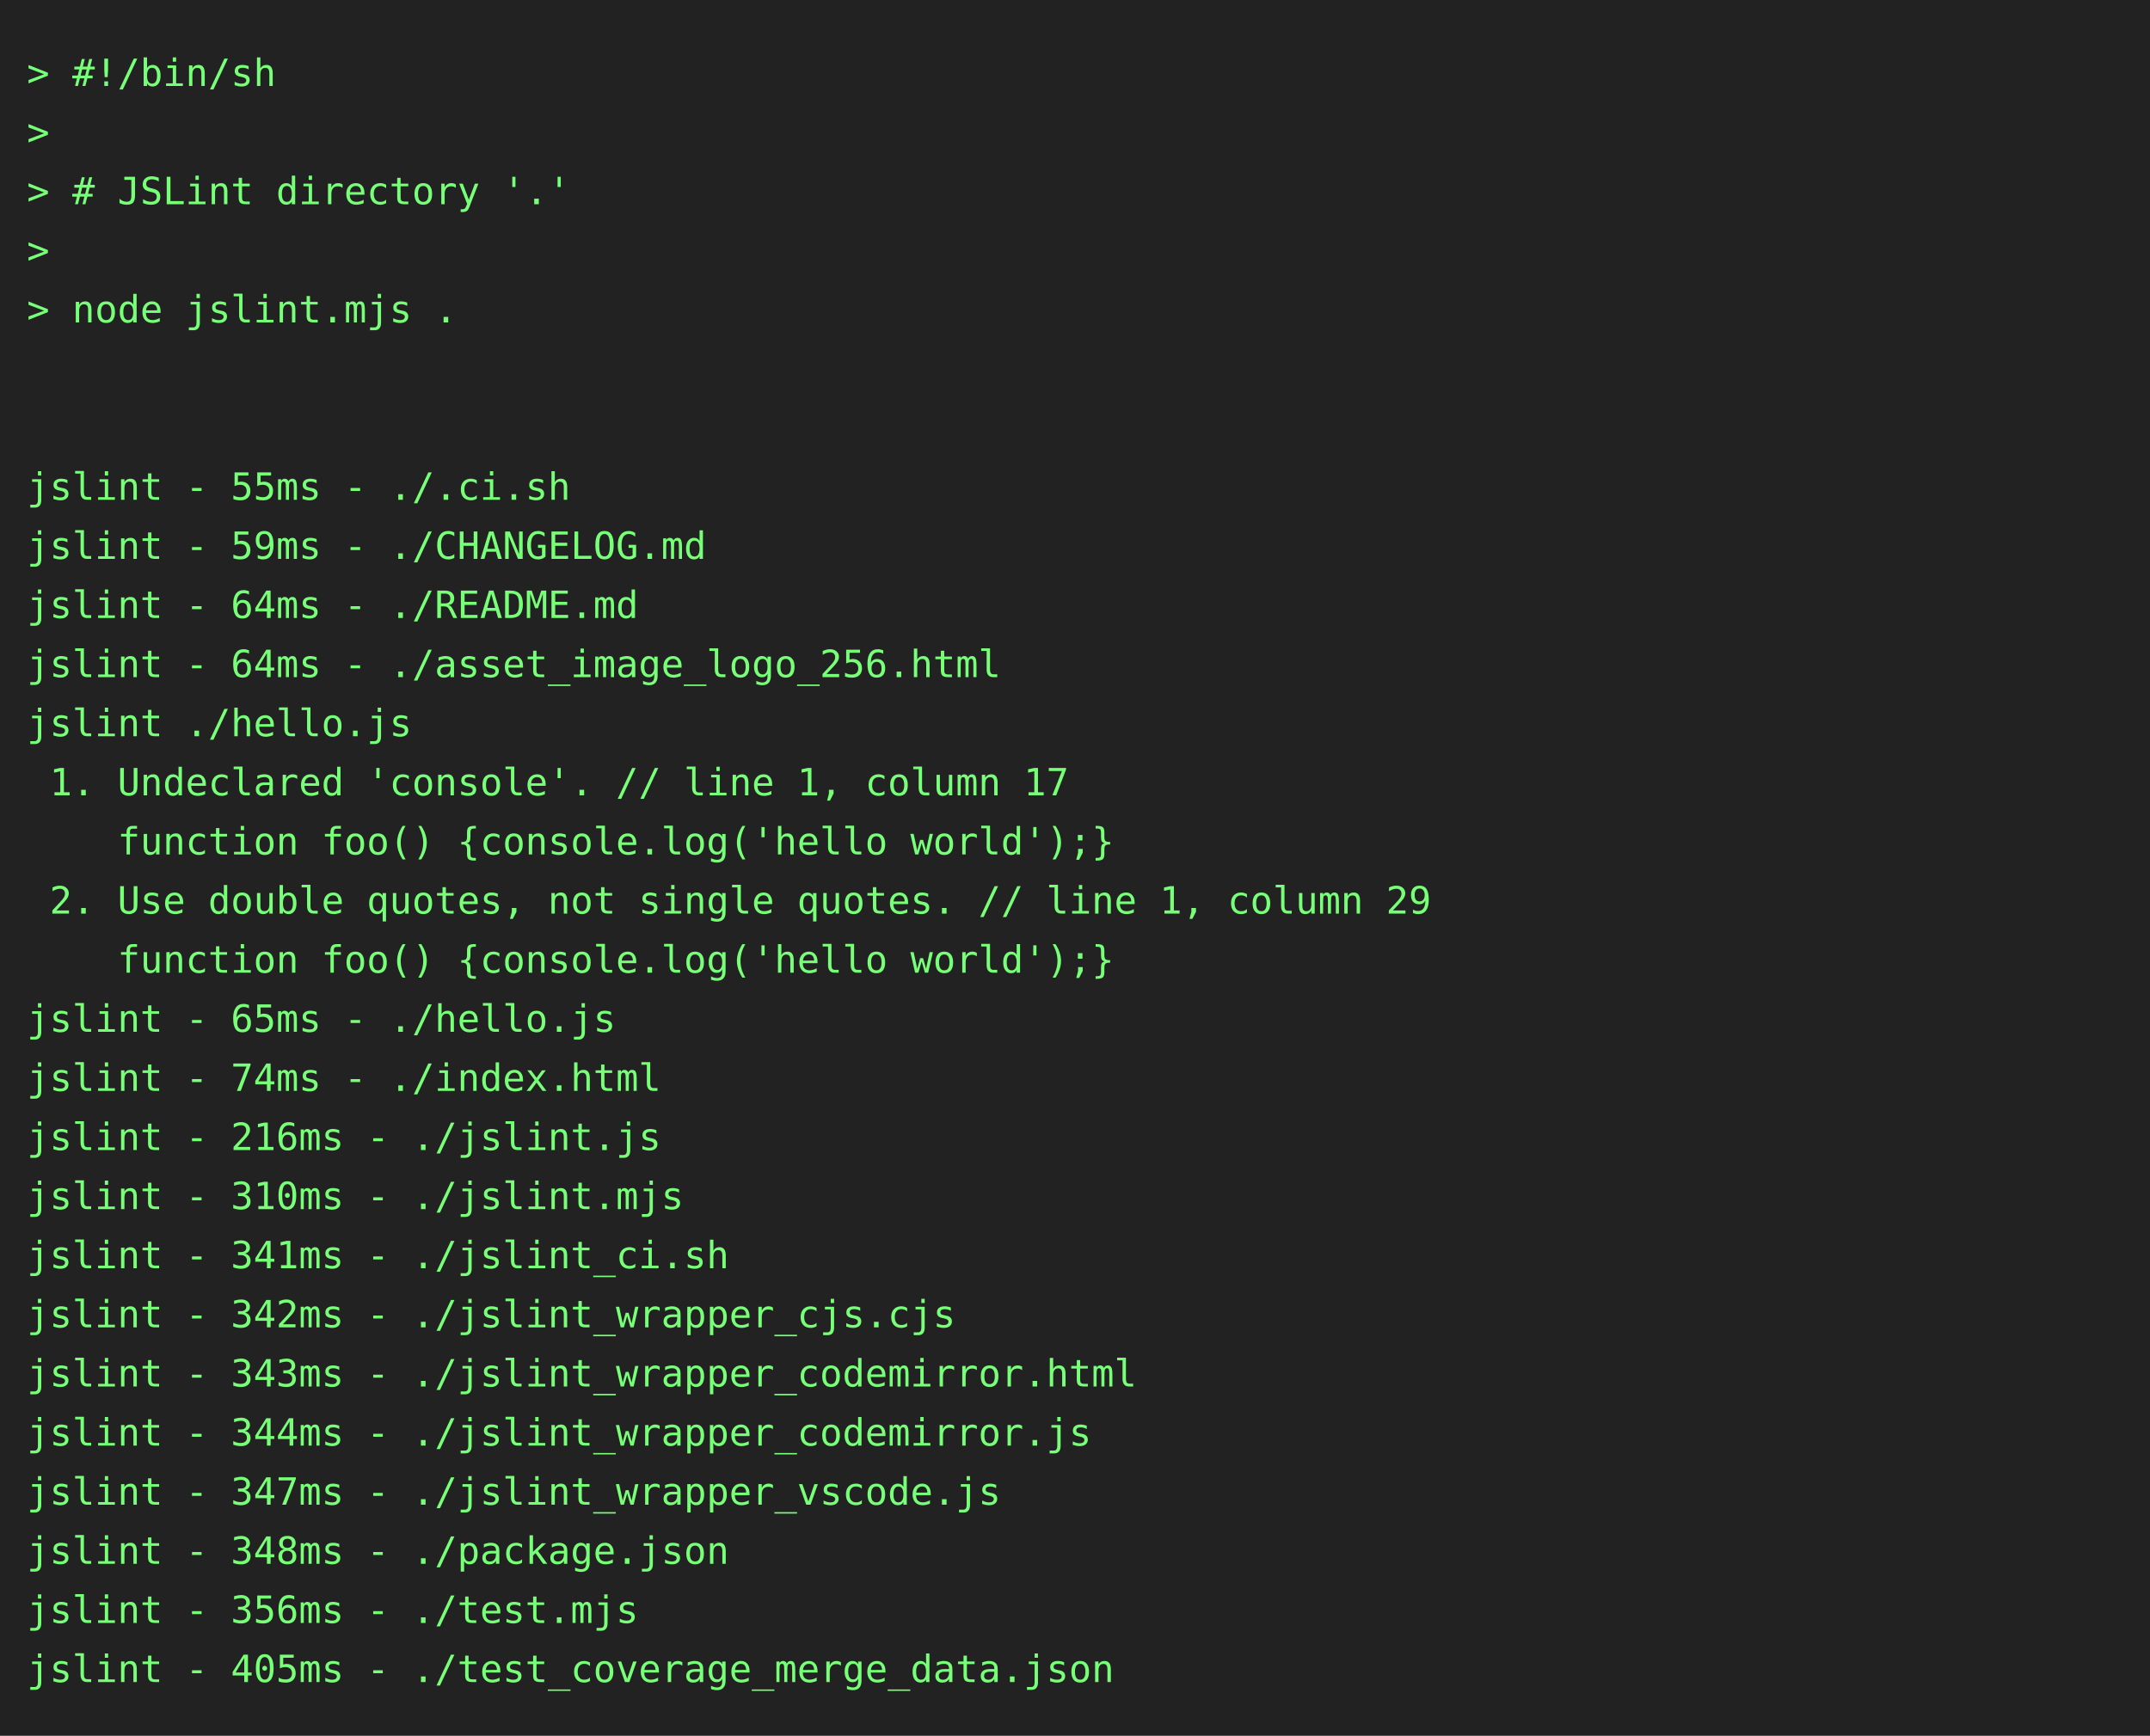
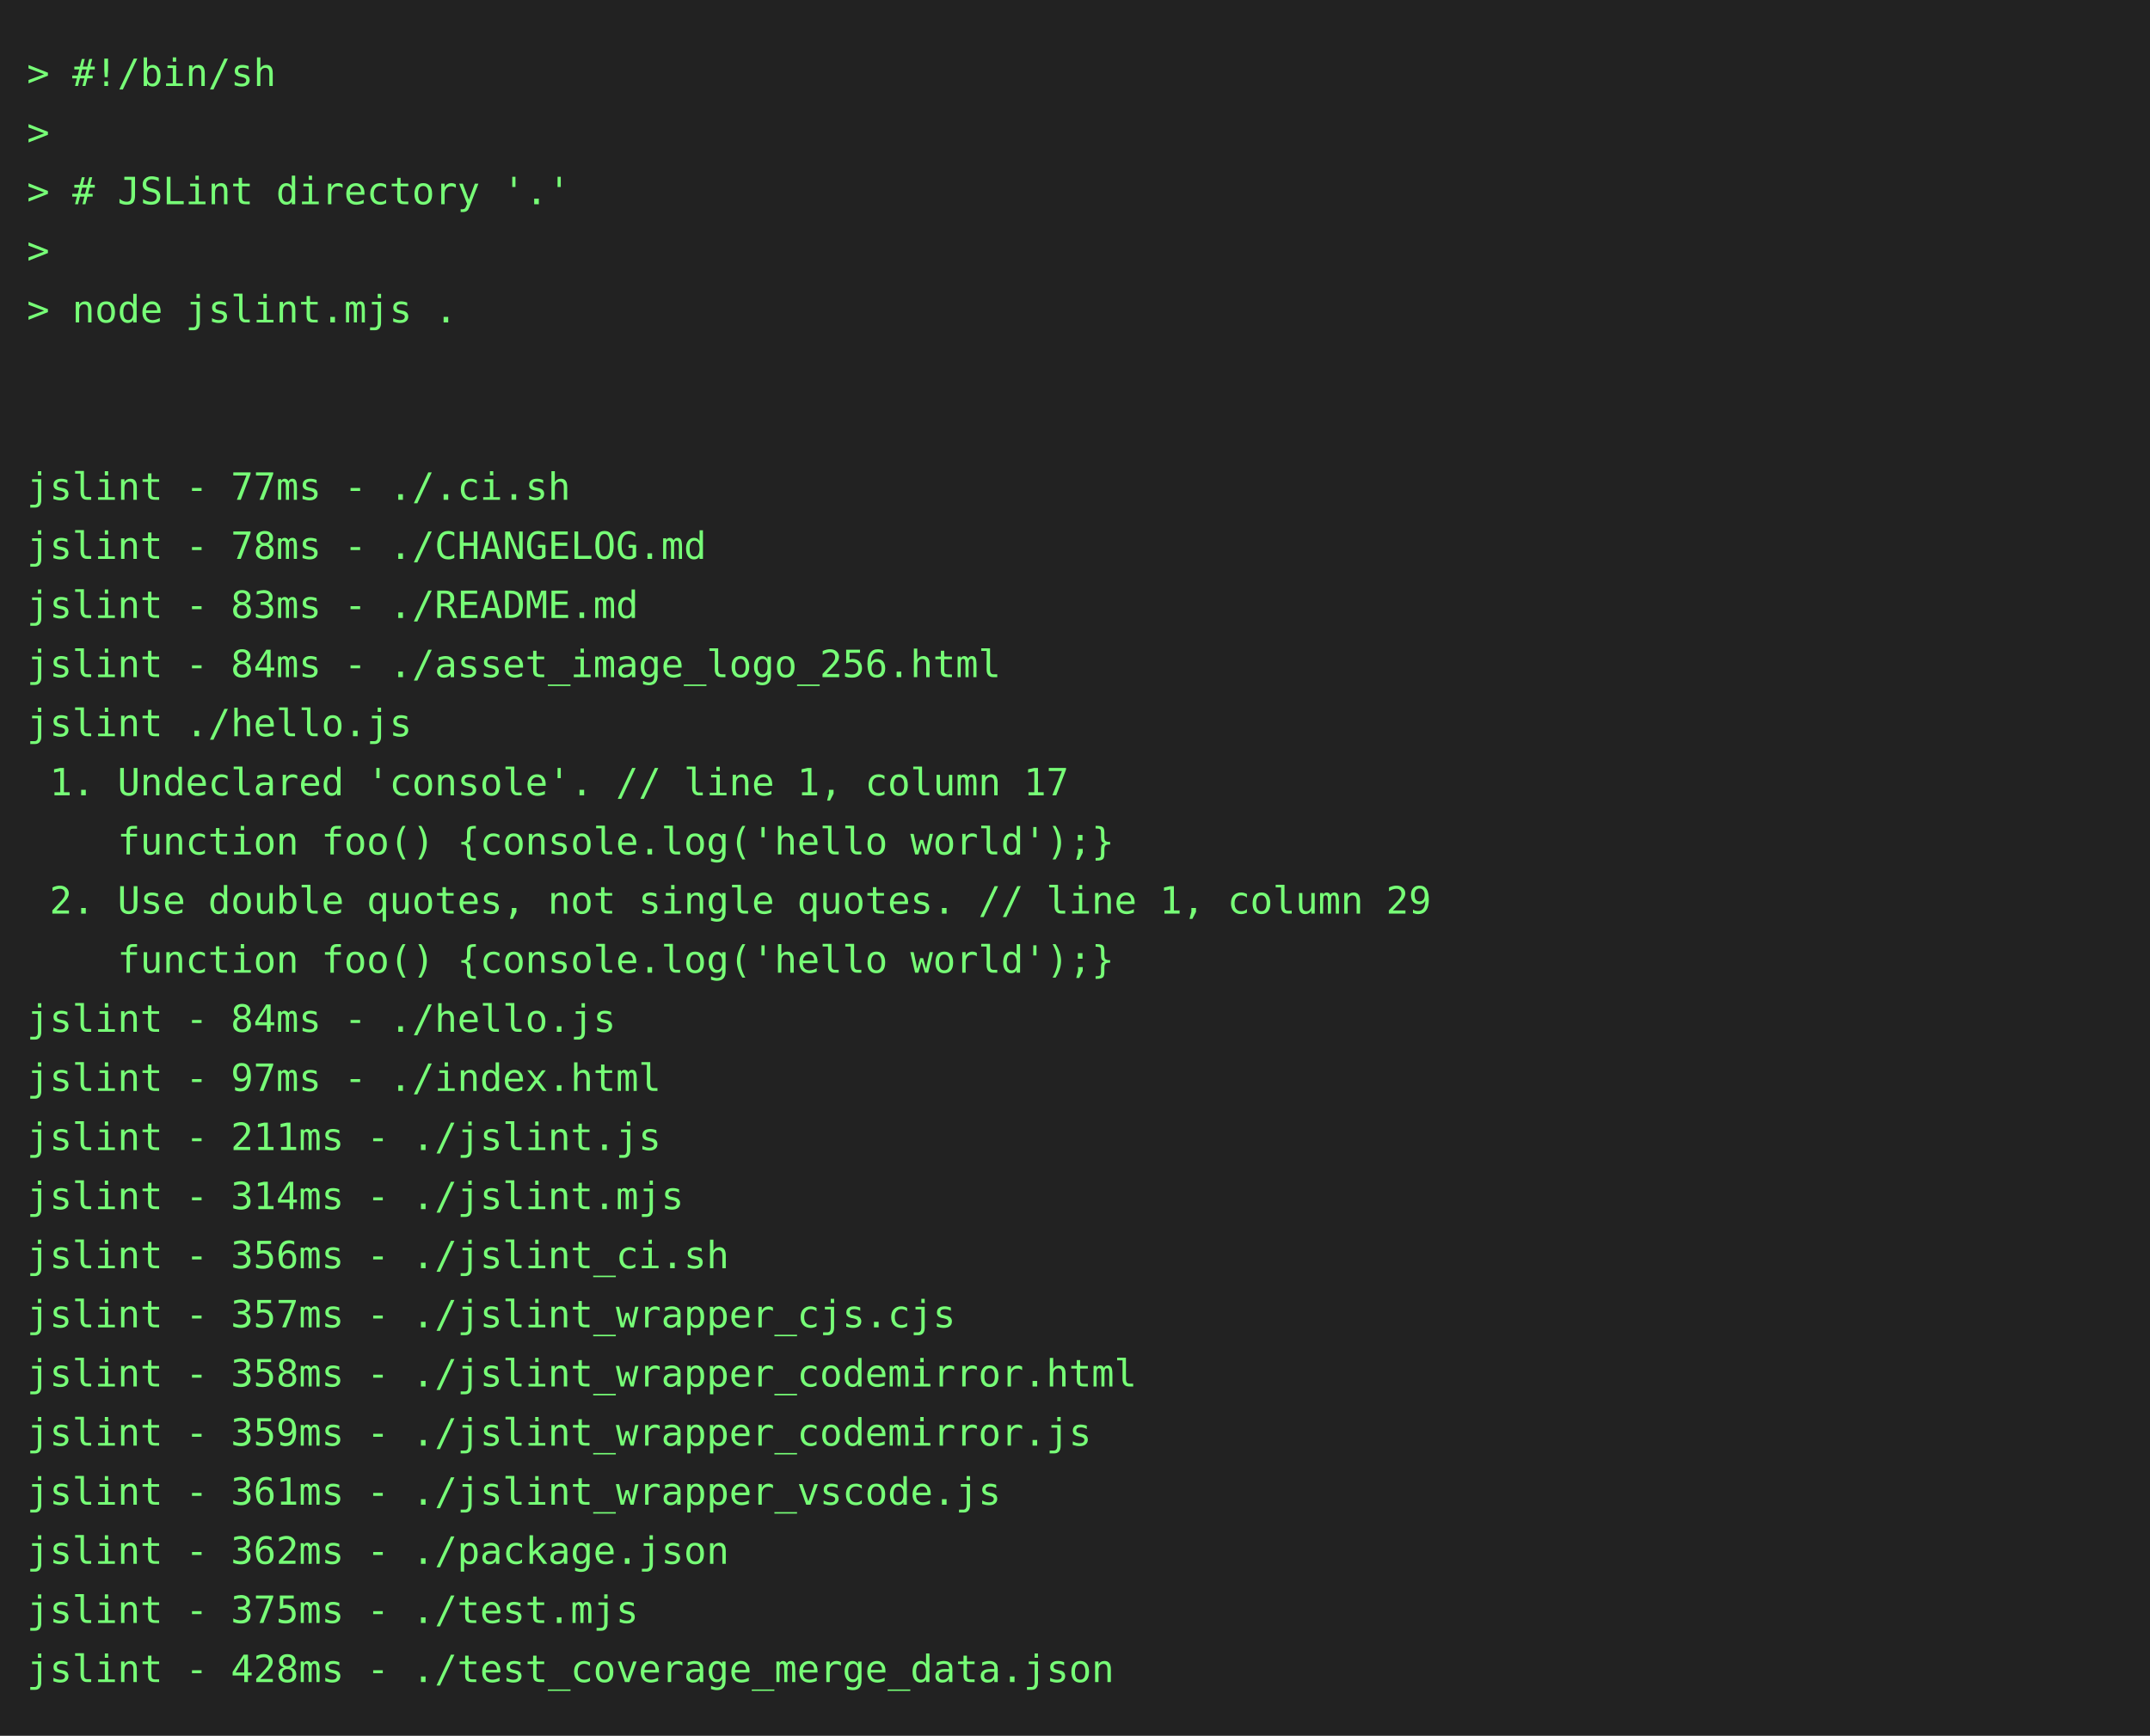
<svg xmlns="http://www.w3.org/2000/svg" height="646" width="800">
  <rect height="646" fill="#222" width="800" />
  <text fill="#7f7" font-family="consolas, menlo, monospace" font-size="14" xml:space="preserve">
    <tspan lengthAdjust="spacingAndGlyphs" textLength="768" x="10" y="32">&gt; #!/bin/sh                                                                                      </tspan>
    <tspan lengthAdjust="spacingAndGlyphs" textLength="768" x="10" y="54">&gt;                                                                                                </tspan>
    <tspan lengthAdjust="spacingAndGlyphs" textLength="768" x="10" y="76">&gt; # JSLint directory '.'                                                                         </tspan>
    <tspan lengthAdjust="spacingAndGlyphs" textLength="768" x="10" y="98">&gt;                                                                                                </tspan>
    <tspan lengthAdjust="spacingAndGlyphs" textLength="768" x="10" y="120">&gt; node jslint.mjs .                                                                              </tspan>
    <tspan lengthAdjust="spacingAndGlyphs" textLength="768" x="10" y="142">                                                                                                 </tspan>
    <tspan lengthAdjust="spacingAndGlyphs" textLength="768" x="10" y="164">                                                                                                 </tspan>
-     <tspan lengthAdjust="spacingAndGlyphs" textLength="768" x="10" y="186">jslint - 55ms - ./.ci.sh                                                                         </tspan>
-     <tspan lengthAdjust="spacingAndGlyphs" textLength="768" x="10" y="208">jslint - 59ms - ./CHANGELOG.md                                                                   </tspan>
-     <tspan lengthAdjust="spacingAndGlyphs" textLength="768" x="10" y="230">jslint - 64ms - ./README.md                                                                      </tspan>
-     <tspan lengthAdjust="spacingAndGlyphs" textLength="768" x="10" y="252">jslint - 64ms - ./asset_image_logo_256.html                                                      </tspan>
+     <tspan lengthAdjust="spacingAndGlyphs" textLength="768" x="10" y="186">jslint - 77ms - ./.ci.sh                                                                         </tspan>
+     <tspan lengthAdjust="spacingAndGlyphs" textLength="768" x="10" y="208">jslint - 78ms - ./CHANGELOG.md                                                                   </tspan>
+     <tspan lengthAdjust="spacingAndGlyphs" textLength="768" x="10" y="230">jslint - 83ms - ./README.md                                                                      </tspan>
+     <tspan lengthAdjust="spacingAndGlyphs" textLength="768" x="10" y="252">jslint - 84ms - ./asset_image_logo_256.html                                                      </tspan>
    <tspan lengthAdjust="spacingAndGlyphs" textLength="768" x="10" y="274">jslint ./hello.js                                                                                </tspan>
    <tspan lengthAdjust="spacingAndGlyphs" textLength="768" x="10" y="296"> 1. Undeclared 'console'. // line 1, column 17                                                   </tspan>
    <tspan lengthAdjust="spacingAndGlyphs" textLength="768" x="10" y="318">    function foo() {console.log('hello world');}                                                 </tspan>
    <tspan lengthAdjust="spacingAndGlyphs" textLength="768" x="10" y="340"> 2. Use double quotes, not single quotes. // line 1, column 29                                   </tspan>
    <tspan lengthAdjust="spacingAndGlyphs" textLength="768" x="10" y="362">    function foo() {console.log('hello world');}                                                 </tspan>
-     <tspan lengthAdjust="spacingAndGlyphs" textLength="768" x="10" y="384">jslint - 65ms - ./hello.js                                                                       </tspan>
-     <tspan lengthAdjust="spacingAndGlyphs" textLength="768" x="10" y="406">jslint - 74ms - ./index.html                                                                     </tspan>
-     <tspan lengthAdjust="spacingAndGlyphs" textLength="768" x="10" y="428">jslint - 216ms - ./jslint.js                                                                     </tspan>
-     <tspan lengthAdjust="spacingAndGlyphs" textLength="768" x="10" y="450">jslint - 310ms - ./jslint.mjs                                                                    </tspan>
-     <tspan lengthAdjust="spacingAndGlyphs" textLength="768" x="10" y="472">jslint - 341ms - ./jslint_ci.sh                                                                  </tspan>
-     <tspan lengthAdjust="spacingAndGlyphs" textLength="768" x="10" y="494">jslint - 342ms - ./jslint_wrapper_cjs.cjs                                                        </tspan>
-     <tspan lengthAdjust="spacingAndGlyphs" textLength="768" x="10" y="516">jslint - 343ms - ./jslint_wrapper_codemirror.html                                                </tspan>
-     <tspan lengthAdjust="spacingAndGlyphs" textLength="768" x="10" y="538">jslint - 344ms - ./jslint_wrapper_codemirror.js                                                  </tspan>
-     <tspan lengthAdjust="spacingAndGlyphs" textLength="768" x="10" y="560">jslint - 347ms - ./jslint_wrapper_vscode.js                                                      </tspan>
-     <tspan lengthAdjust="spacingAndGlyphs" textLength="768" x="10" y="582">jslint - 348ms - ./package.json                                                                  </tspan>
-     <tspan lengthAdjust="spacingAndGlyphs" textLength="768" x="10" y="604">jslint - 356ms - ./test.mjs                                                                      </tspan>
-     <tspan lengthAdjust="spacingAndGlyphs" textLength="768" x="10" y="626">jslint - 405ms - ./test_coverage_merge_data.json                                                 </tspan>
+     <tspan lengthAdjust="spacingAndGlyphs" textLength="768" x="10" y="384">jslint - 84ms - ./hello.js                                                                       </tspan>
+     <tspan lengthAdjust="spacingAndGlyphs" textLength="768" x="10" y="406">jslint - 97ms - ./index.html                                                                     </tspan>
+     <tspan lengthAdjust="spacingAndGlyphs" textLength="768" x="10" y="428">jslint - 211ms - ./jslint.js                                                                     </tspan>
+     <tspan lengthAdjust="spacingAndGlyphs" textLength="768" x="10" y="450">jslint - 314ms - ./jslint.mjs                                                                    </tspan>
+     <tspan lengthAdjust="spacingAndGlyphs" textLength="768" x="10" y="472">jslint - 356ms - ./jslint_ci.sh                                                                  </tspan>
+     <tspan lengthAdjust="spacingAndGlyphs" textLength="768" x="10" y="494">jslint - 357ms - ./jslint_wrapper_cjs.cjs                                                        </tspan>
+     <tspan lengthAdjust="spacingAndGlyphs" textLength="768" x="10" y="516">jslint - 358ms - ./jslint_wrapper_codemirror.html                                                </tspan>
+     <tspan lengthAdjust="spacingAndGlyphs" textLength="768" x="10" y="538">jslint - 359ms - ./jslint_wrapper_codemirror.js                                                  </tspan>
+     <tspan lengthAdjust="spacingAndGlyphs" textLength="768" x="10" y="560">jslint - 361ms - ./jslint_wrapper_vscode.js                                                      </tspan>
+     <tspan lengthAdjust="spacingAndGlyphs" textLength="768" x="10" y="582">jslint - 362ms - ./package.json                                                                  </tspan>
+     <tspan lengthAdjust="spacingAndGlyphs" textLength="768" x="10" y="604">jslint - 375ms - ./test.mjs                                                                      </tspan>
+     <tspan lengthAdjust="spacingAndGlyphs" textLength="768" x="10" y="626">jslint - 428ms - ./test_coverage_merge_data.json                                                 </tspan>
  </text>
</svg>
